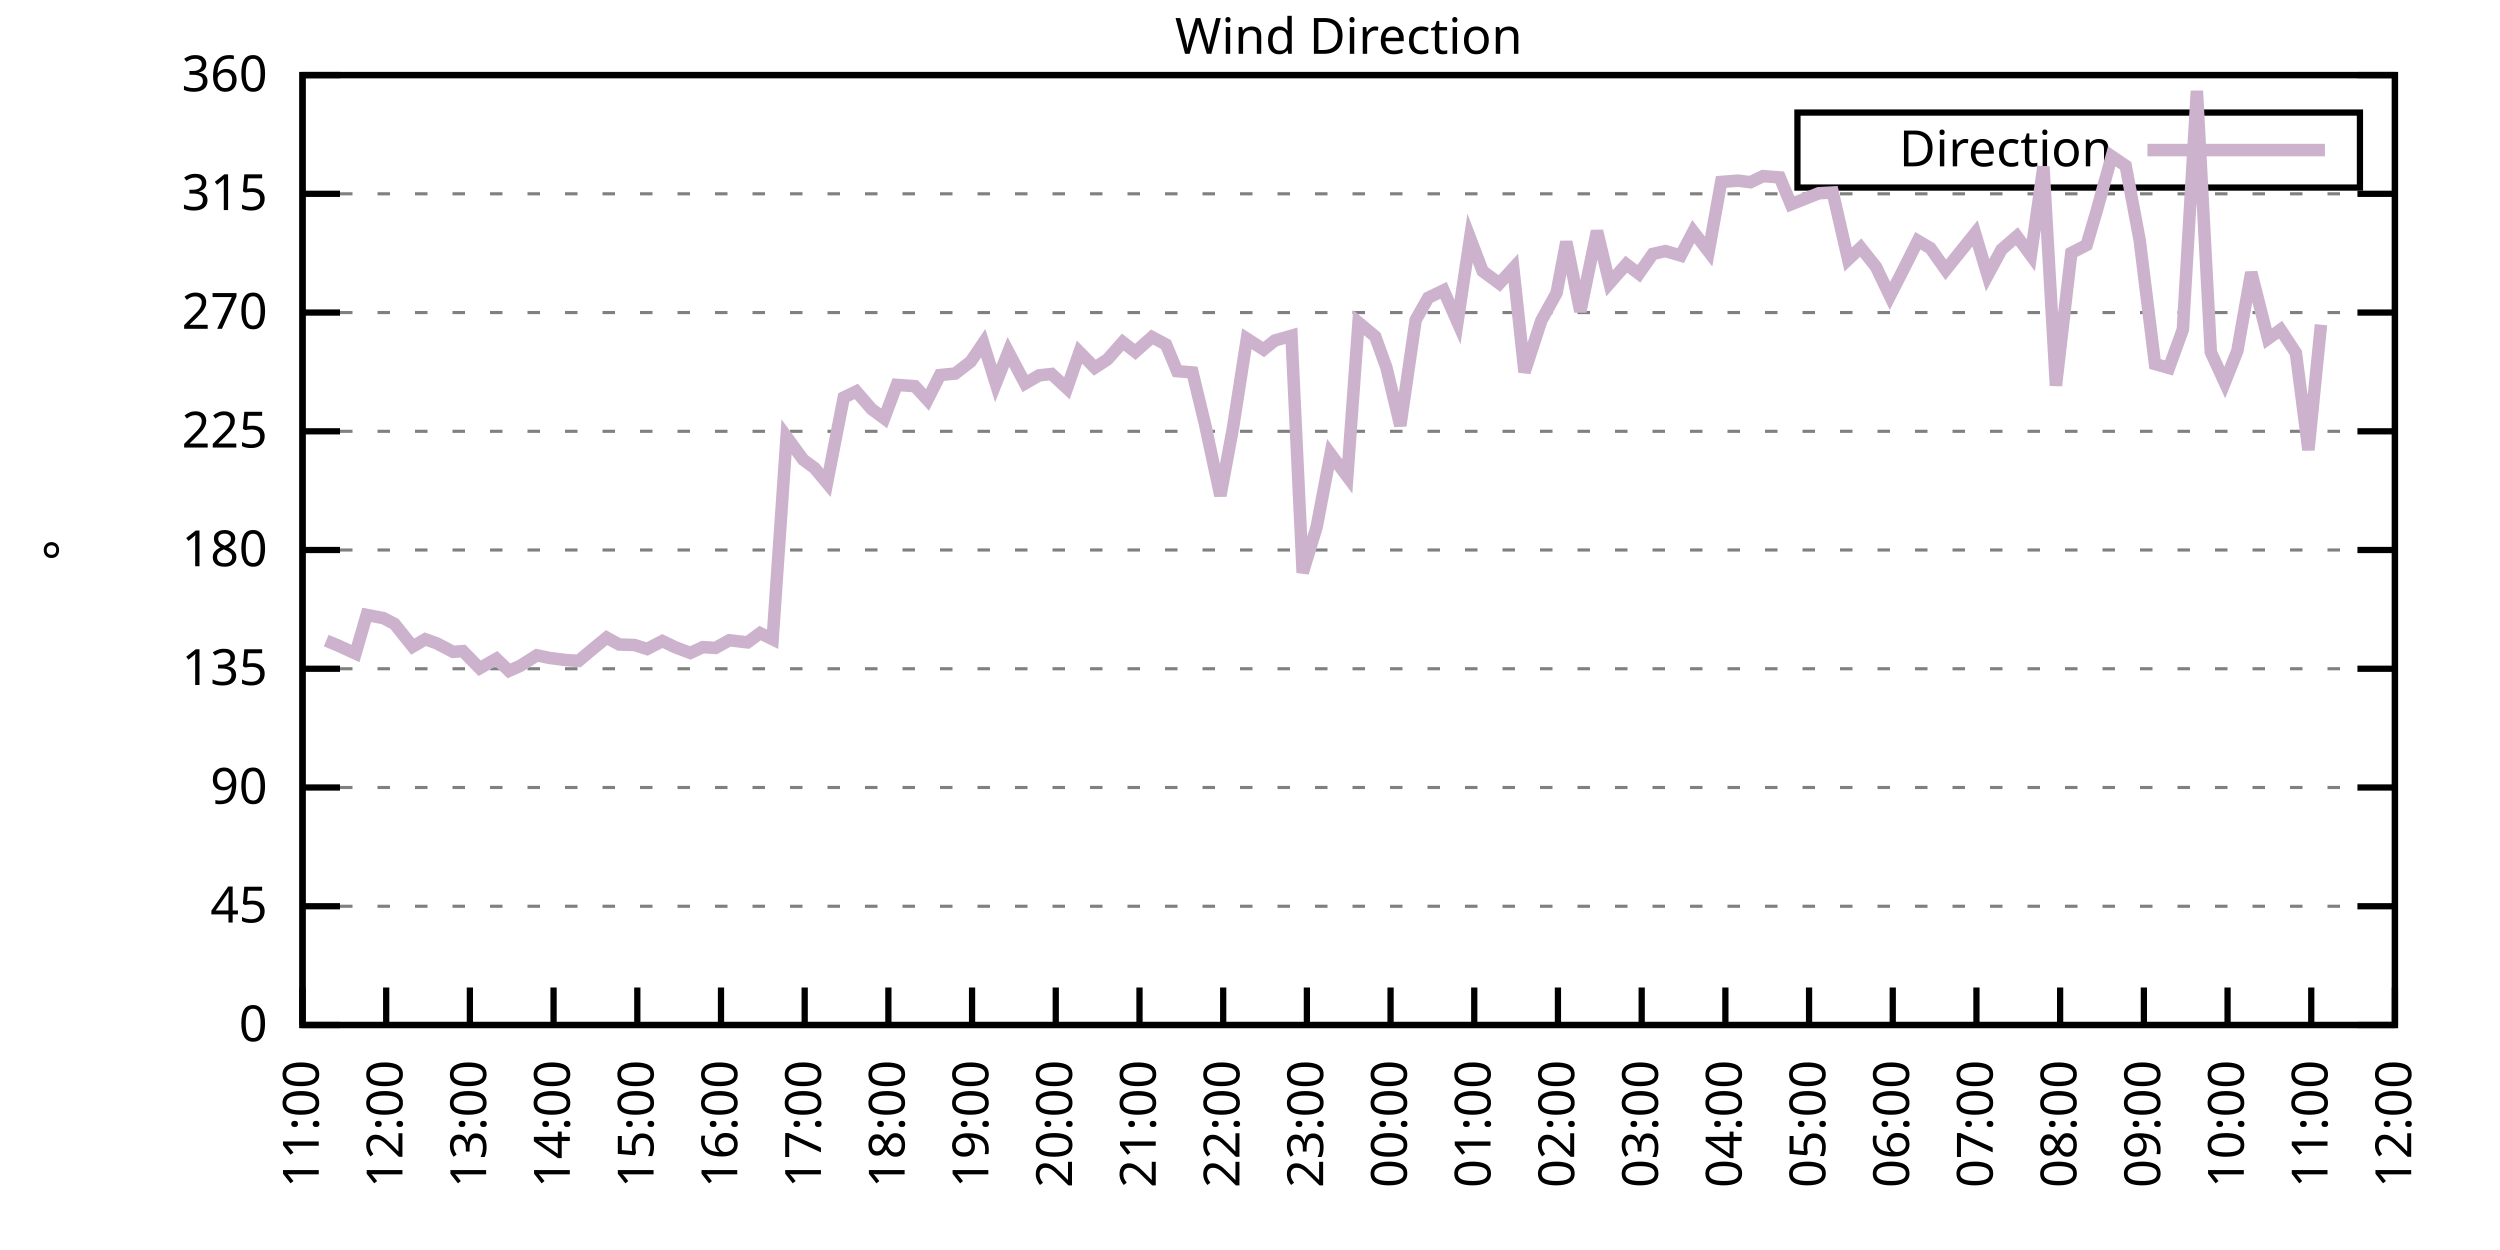
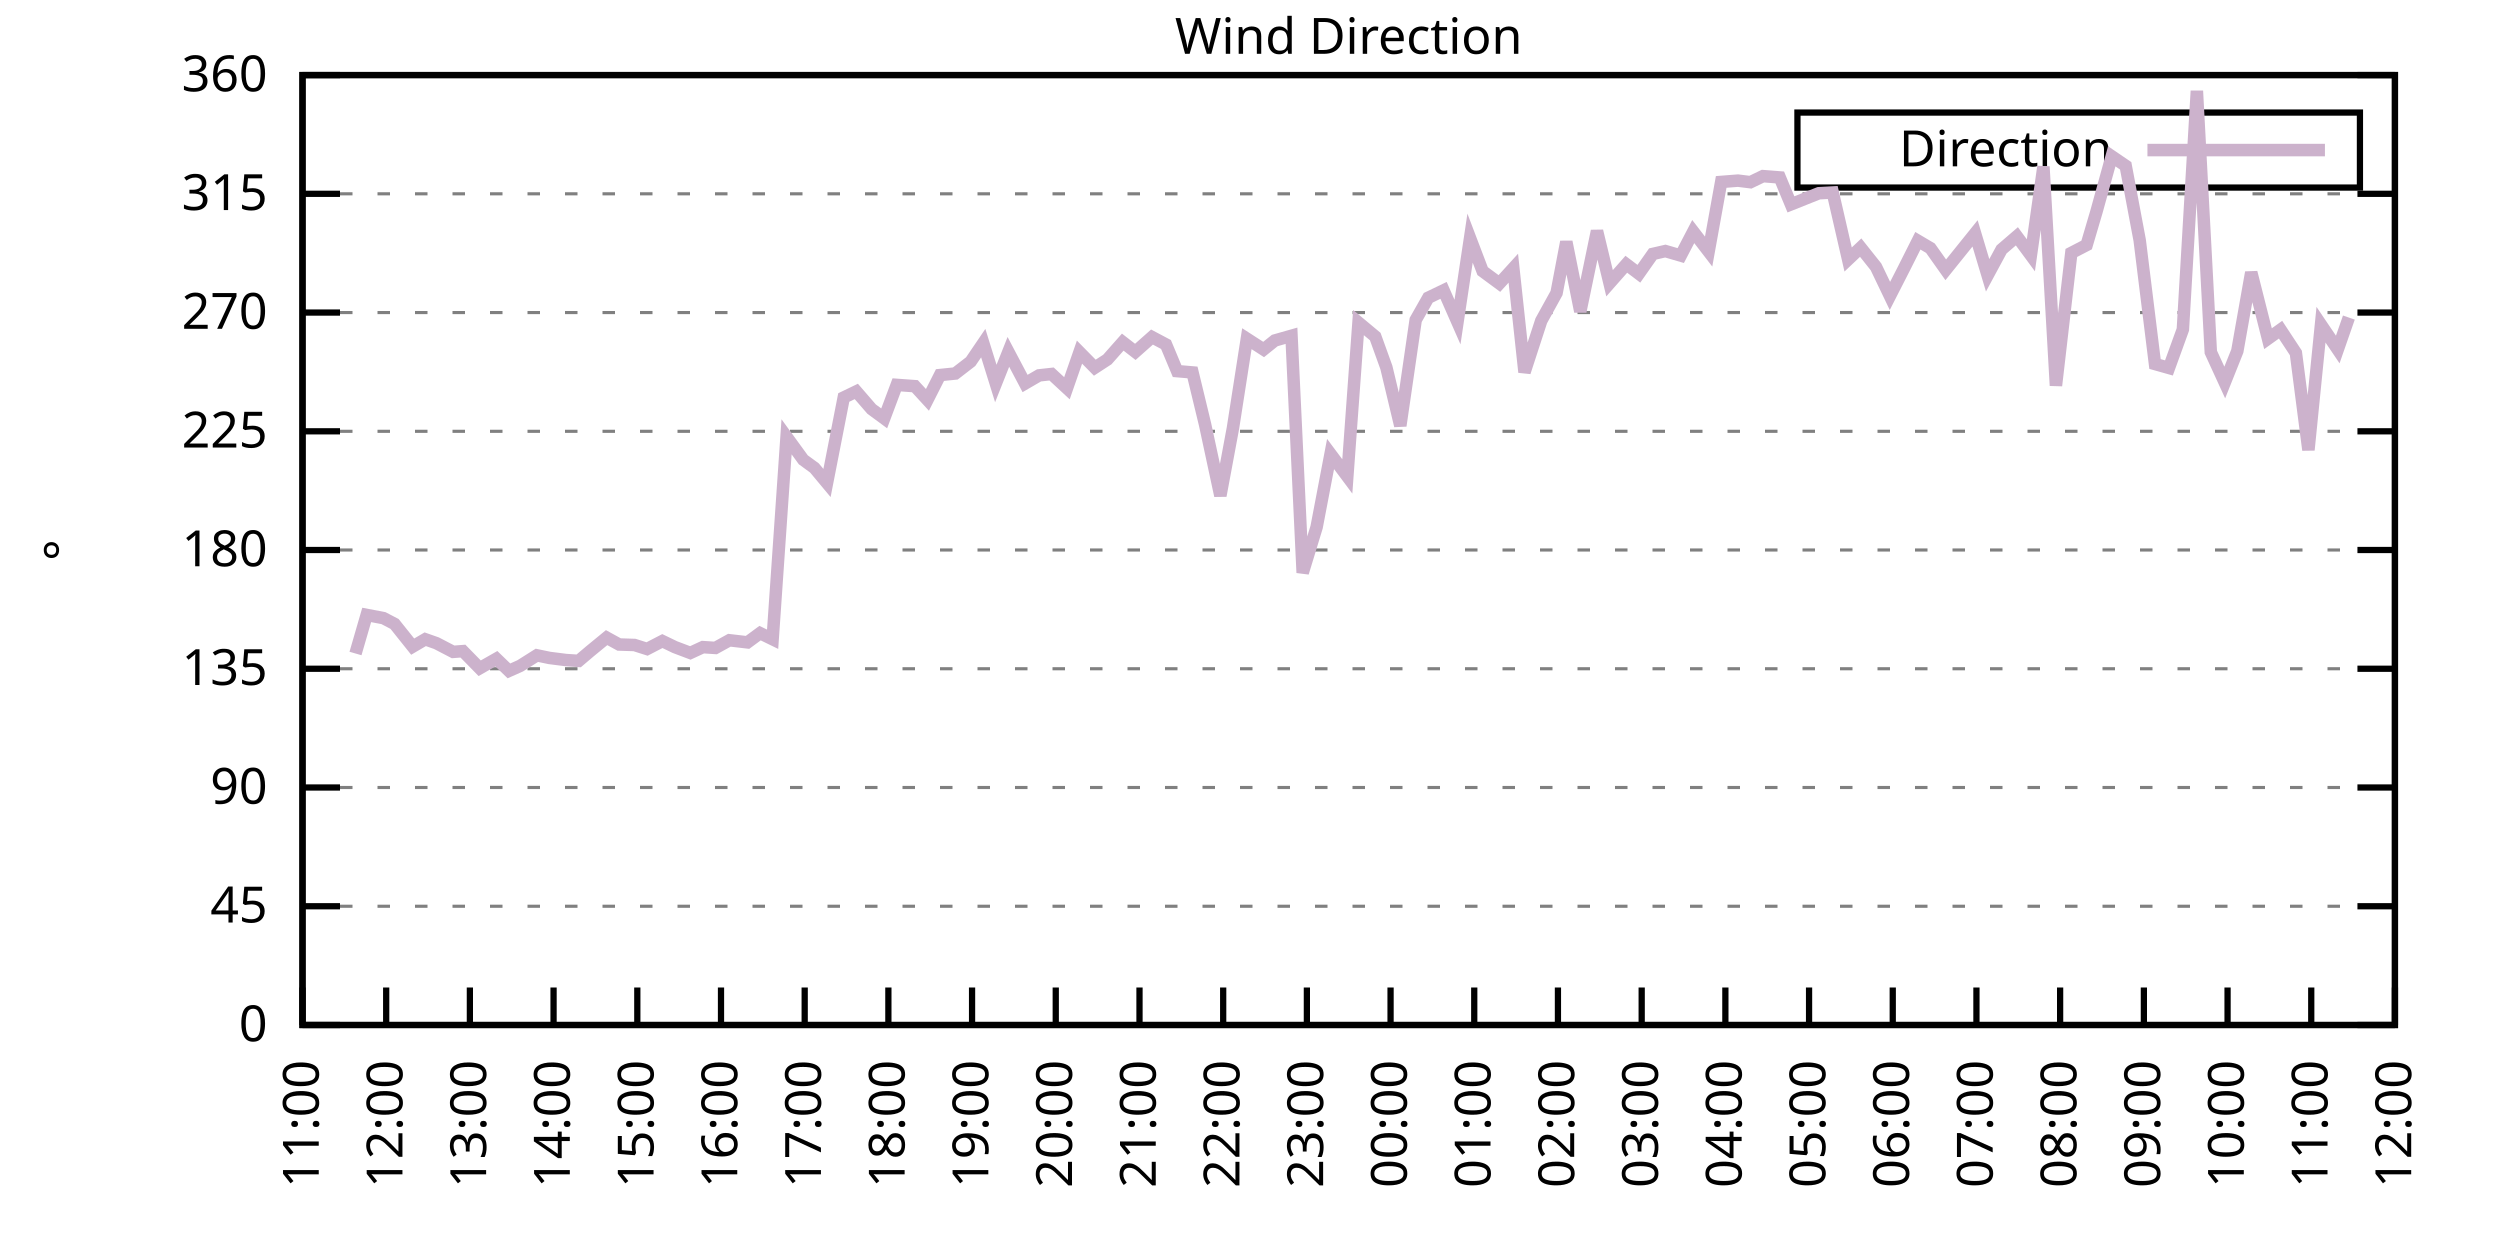
<svg xmlns="http://www.w3.org/2000/svg" xmlns:xlink="http://www.w3.org/1999/xlink" width="400" height="200" viewBox="0 0 400 200">
  <g id="gnuplot_canvas">
    <rect x="0" y="0" width="400" height="200" fill="none" />
    <defs>
      <circle id="gpDot" r="0.5" stroke-width="0.5" stroke="currentColor" />
      <path id="gpPt0" stroke-width="0.333" stroke="currentColor" d="M-1,0 h2 M0,-1 v2" />
      <path id="gpPt1" stroke-width="0.333" stroke="currentColor" d="M-1,-1 L1,1 M1,-1 L-1,1" />
      <path id="gpPt2" stroke-width="0.333" stroke="currentColor" d="M-1,0 L1,0 M0,-1 L0,1 M-1,-1 L1,1 M-1,1 L1,-1" />
      <rect id="gpPt3" stroke-width="0.333" stroke="currentColor" x="-1" y="-1" width="2" height="2" />
      <rect id="gpPt4" stroke-width="0.333" stroke="currentColor" fill="currentColor" x="-1" y="-1" width="2" height="2" />
      <circle id="gpPt5" stroke-width="0.333" stroke="currentColor" cx="0" cy="0" r="1" />
      <use xlink:href="#gpPt5" id="gpPt6" fill="currentColor" stroke="none" />
      <path id="gpPt7" stroke-width="0.333" stroke="currentColor" d="M0,-1.33 L-1.33,0.67 L1.33,0.67 z" />
      <use xlink:href="#gpPt7" id="gpPt8" fill="currentColor" stroke="none" />
      <use xlink:href="#gpPt7" id="gpPt9" stroke="currentColor" transform="rotate(180)" />
      <use xlink:href="#gpPt9" id="gpPt10" fill="currentColor" stroke="none" />
      <use xlink:href="#gpPt3" id="gpPt11" stroke="currentColor" transform="rotate(45)" />
      <use xlink:href="#gpPt11" id="gpPt12" fill="currentColor" stroke="none" />
      <path id="gpPt13" stroke-width="0.333" stroke="currentColor" d="M0,1.330 L1.265,0.411 L0.782,-1.067 L-0.782,-1.076 L-1.265,0.411 z" />
      <use xlink:href="#gpPt13" id="gpPt14" fill="currentColor" stroke="none" />
      <filter id="textbox" filterUnits="objectBoundingBox" x="0" y="0" height="1" width="1">
        <feFlood flood-color="white" flood-opacity="1" result="bgnd" />
        <feComposite in="SourceGraphic" in2="bgnd" operator="atop" />
      </filter>
      <filter id="greybox" filterUnits="objectBoundingBox" x="0" y="0" height="1" width="1">
        <feFlood flood-color="lightgrey" flood-opacity="1" result="grey" />
        <feComposite in="SourceGraphic" in2="grey" operator="atop" />
      </filter>
    </defs>
    <g fill="none" color="white" stroke="currentColor" stroke-width="1.00" stroke-linecap="butt" stroke-linejoin="miter">
</g>
    <g fill="none" color="black" stroke="currentColor" stroke-width="1.00" stroke-linecap="butt" stroke-linejoin="miter">
      <g stroke="none" shape-rendering="crispEdges">
        <polygon fill="rgb(255, 255, 255)" points="48.40,164.00 383.18,164.00 383.18,12.02 48.40,12.02 " />
      </g>
    </g>
    <g fill="none" color="black" stroke="currentColor" stroke-width="1.00" stroke-linecap="butt" stroke-linejoin="miter">
</g>
    <g fill="none" color="black" stroke="black" stroke-width="0.50" stroke-linecap="butt" stroke-linejoin="miter">
</g>
    <g fill="none" color="gray" stroke="currentColor" stroke-width="0.50" stroke-linecap="butt" stroke-linejoin="miter">
      <path stroke="gray" stroke-dasharray="2,4" class="gridline" d="M48.40,164.00 L383.19,164.00  " />
    </g>
    <g fill="none" color="gray" stroke="gray" stroke-width="1.00" stroke-linecap="butt" stroke-linejoin="miter">
</g>
    <g fill="none" color="black" stroke="currentColor" stroke-width="1.00" stroke-linecap="butt" stroke-linejoin="miter">
      <path stroke="black" d="M48.40,164.00 L54.40,164.00 M383.19,164.00 L377.19,164.00  " />
      <g transform="translate(42.80,166.60)" stroke="none" fill="black" font-family="Sans" font-size="8.00" text-anchor="end">
        <text>
          <tspan font-family="Sans"> 0</tspan>
        </text>
      </g>
    </g>
    <g fill="none" color="black" stroke="currentColor" stroke-width="1.00" stroke-linecap="butt" stroke-linejoin="miter">
</g>
    <g fill="none" color="black" stroke="black" stroke-width="0.50" stroke-linecap="butt" stroke-linejoin="miter">
</g>
    <g fill="none" color="gray" stroke="currentColor" stroke-width="0.50" stroke-linecap="butt" stroke-linejoin="miter">
      <path stroke="gray" stroke-dasharray="2,4" class="gridline" d="M48.40,145.00 L383.19,145.00  " />
    </g>
    <g fill="none" color="gray" stroke="gray" stroke-width="1.00" stroke-linecap="butt" stroke-linejoin="miter">
</g>
    <g fill="none" color="black" stroke="currentColor" stroke-width="1.00" stroke-linecap="butt" stroke-linejoin="miter">
      <path stroke="black" d="M48.40,145.00 L54.40,145.00 M383.19,145.00 L377.19,145.00  " />
      <g transform="translate(42.80,147.60)" stroke="none" fill="black" font-family="Sans" font-size="8.00" text-anchor="end">
        <text>
          <tspan font-family="Sans"> 45</tspan>
        </text>
      </g>
    </g>
    <g fill="none" color="black" stroke="currentColor" stroke-width="1.00" stroke-linecap="butt" stroke-linejoin="miter">
</g>
    <g fill="none" color="black" stroke="black" stroke-width="0.50" stroke-linecap="butt" stroke-linejoin="miter">
</g>
    <g fill="none" color="gray" stroke="currentColor" stroke-width="0.50" stroke-linecap="butt" stroke-linejoin="miter">
      <path stroke="gray" stroke-dasharray="2,4" class="gridline" d="M48.40,126.00 L383.19,126.00  " />
    </g>
    <g fill="none" color="gray" stroke="gray" stroke-width="1.00" stroke-linecap="butt" stroke-linejoin="miter">
</g>
    <g fill="none" color="black" stroke="currentColor" stroke-width="1.00" stroke-linecap="butt" stroke-linejoin="miter">
      <path stroke="black" d="M48.40,126.00 L54.40,126.00 M383.19,126.00 L377.19,126.00  " />
      <g transform="translate(42.80,128.60)" stroke="none" fill="black" font-family="Sans" font-size="8.00" text-anchor="end">
        <text>
          <tspan font-family="Sans"> 90</tspan>
        </text>
      </g>
    </g>
    <g fill="none" color="black" stroke="currentColor" stroke-width="1.00" stroke-linecap="butt" stroke-linejoin="miter">
</g>
    <g fill="none" color="black" stroke="black" stroke-width="0.50" stroke-linecap="butt" stroke-linejoin="miter">
</g>
    <g fill="none" color="gray" stroke="currentColor" stroke-width="0.50" stroke-linecap="butt" stroke-linejoin="miter">
      <path stroke="gray" stroke-dasharray="2,4" class="gridline" d="M48.40,107.00 L383.19,107.00  " />
    </g>
    <g fill="none" color="gray" stroke="gray" stroke-width="1.00" stroke-linecap="butt" stroke-linejoin="miter">
</g>
    <g fill="none" color="black" stroke="currentColor" stroke-width="1.00" stroke-linecap="butt" stroke-linejoin="miter">
      <path stroke="black" d="M48.40,107.00 L54.40,107.00 M383.19,107.00 L377.19,107.00  " />
      <g transform="translate(42.80,109.60)" stroke="none" fill="black" font-family="Sans" font-size="8.00" text-anchor="end">
        <text>
          <tspan font-family="Sans"> 135</tspan>
        </text>
      </g>
    </g>
    <g fill="none" color="black" stroke="currentColor" stroke-width="1.00" stroke-linecap="butt" stroke-linejoin="miter">
</g>
    <g fill="none" color="black" stroke="black" stroke-width="0.50" stroke-linecap="butt" stroke-linejoin="miter">
</g>
    <g fill="none" color="gray" stroke="currentColor" stroke-width="0.50" stroke-linecap="butt" stroke-linejoin="miter">
      <path stroke="gray" stroke-dasharray="2,4" class="gridline" d="M48.40,88.00 L383.19,88.00  " />
    </g>
    <g fill="none" color="gray" stroke="gray" stroke-width="1.00" stroke-linecap="butt" stroke-linejoin="miter">
</g>
    <g fill="none" color="black" stroke="currentColor" stroke-width="1.00" stroke-linecap="butt" stroke-linejoin="miter">
      <path stroke="black" d="M48.40,88.00 L54.40,88.00 M383.19,88.00 L377.19,88.00  " />
      <g transform="translate(42.80,90.60)" stroke="none" fill="black" font-family="Sans" font-size="8.00" text-anchor="end">
        <text>
          <tspan font-family="Sans"> 180</tspan>
        </text>
      </g>
    </g>
    <g fill="none" color="black" stroke="currentColor" stroke-width="1.00" stroke-linecap="butt" stroke-linejoin="miter">
</g>
    <g fill="none" color="black" stroke="black" stroke-width="0.50" stroke-linecap="butt" stroke-linejoin="miter">
</g>
    <g fill="none" color="gray" stroke="currentColor" stroke-width="0.50" stroke-linecap="butt" stroke-linejoin="miter">
      <path stroke="gray" stroke-dasharray="2,4" class="gridline" d="M48.40,69.01 L383.19,69.01  " />
    </g>
    <g fill="none" color="gray" stroke="gray" stroke-width="1.00" stroke-linecap="butt" stroke-linejoin="miter">
</g>
    <g fill="none" color="black" stroke="currentColor" stroke-width="1.00" stroke-linecap="butt" stroke-linejoin="miter">
      <path stroke="black" d="M48.40,69.01 L54.40,69.01 M383.19,69.01 L377.19,69.01  " />
      <g transform="translate(42.80,71.61)" stroke="none" fill="black" font-family="Sans" font-size="8.00" text-anchor="end">
        <text>
          <tspan font-family="Sans"> 225</tspan>
        </text>
      </g>
    </g>
    <g fill="none" color="black" stroke="currentColor" stroke-width="1.00" stroke-linecap="butt" stroke-linejoin="miter">
</g>
    <g fill="none" color="black" stroke="black" stroke-width="0.50" stroke-linecap="butt" stroke-linejoin="miter">
</g>
    <g fill="none" color="gray" stroke="currentColor" stroke-width="0.50" stroke-linecap="butt" stroke-linejoin="miter">
      <path stroke="gray" stroke-dasharray="2,4" class="gridline" d="M48.40,50.01 L383.19,50.01  " />
    </g>
    <g fill="none" color="gray" stroke="gray" stroke-width="1.00" stroke-linecap="butt" stroke-linejoin="miter">
</g>
    <g fill="none" color="black" stroke="currentColor" stroke-width="1.00" stroke-linecap="butt" stroke-linejoin="miter">
      <path stroke="black" d="M48.40,50.01 L54.40,50.01 M383.19,50.01 L377.19,50.01  " />
      <g transform="translate(42.80,52.61)" stroke="none" fill="black" font-family="Sans" font-size="8.00" text-anchor="end">
        <text>
          <tspan font-family="Sans"> 270</tspan>
        </text>
      </g>
    </g>
    <g fill="none" color="black" stroke="currentColor" stroke-width="1.00" stroke-linecap="butt" stroke-linejoin="miter">
</g>
    <g fill="none" color="black" stroke="black" stroke-width="0.50" stroke-linecap="butt" stroke-linejoin="miter">
</g>
    <g fill="none" color="gray" stroke="currentColor" stroke-width="0.50" stroke-linecap="butt" stroke-linejoin="miter">
      <path stroke="gray" stroke-dasharray="2,4" class="gridline" d="M48.40,31.01 L383.19,31.01  " />
    </g>
    <g fill="none" color="gray" stroke="gray" stroke-width="1.00" stroke-linecap="butt" stroke-linejoin="miter">
</g>
    <g fill="none" color="black" stroke="currentColor" stroke-width="1.00" stroke-linecap="butt" stroke-linejoin="miter">
      <path stroke="black" d="M48.40,31.01 L54.40,31.01 M383.19,31.01 L377.19,31.01  " />
      <g transform="translate(42.80,33.61)" stroke="none" fill="black" font-family="Sans" font-size="8.00" text-anchor="end">
        <text>
          <tspan font-family="Sans"> 315</tspan>
        </text>
      </g>
    </g>
    <g fill="none" color="black" stroke="currentColor" stroke-width="1.00" stroke-linecap="butt" stroke-linejoin="miter">
</g>
    <g fill="none" color="black" stroke="black" stroke-width="0.50" stroke-linecap="butt" stroke-linejoin="miter">
</g>
    <g fill="none" color="gray" stroke="currentColor" stroke-width="0.50" stroke-linecap="butt" stroke-linejoin="miter">
      <path stroke="gray" stroke-dasharray="2,4" class="gridline" d="M48.40,12.01 L383.19,12.01  " />
    </g>
    <g fill="none" color="gray" stroke="gray" stroke-width="1.00" stroke-linecap="butt" stroke-linejoin="miter">
</g>
    <g fill="none" color="black" stroke="currentColor" stroke-width="1.00" stroke-linecap="butt" stroke-linejoin="miter">
      <path stroke="black" d="M48.40,12.01 L54.40,12.01 M383.19,12.01 L377.19,12.01  " />
      <g transform="translate(42.80,14.61)" stroke="none" fill="black" font-family="Sans" font-size="8.00" text-anchor="end">
        <text>
          <tspan font-family="Sans"> 360</tspan>
        </text>
      </g>
    </g>
    <g fill="none" color="black" stroke="currentColor" stroke-width="1.00" stroke-linecap="butt" stroke-linejoin="miter">
      <path stroke="black" d="M48.40,164.00 L48.40,158.00  " />
      <g transform="translate(51.00,169.60) rotate(270.00)" stroke="none" fill="black" font-family="Sans" font-size="8.00" text-anchor="end">
        <text>
          <tspan font-family="Sans">11:00</tspan>
        </text>
      </g>
    </g>
    <g fill="none" color="black" stroke="currentColor" stroke-width="1.00" stroke-linecap="butt" stroke-linejoin="miter">
      <path stroke="black" d="M61.79,164.00 L61.79,158.00  " />
      <g transform="translate(64.39,169.60) rotate(270.00)" stroke="none" fill="black" font-family="Sans" font-size="8.00" text-anchor="end">
        <text>
          <tspan font-family="Sans">12:00</tspan>
        </text>
      </g>
    </g>
    <g fill="none" color="black" stroke="currentColor" stroke-width="1.00" stroke-linecap="butt" stroke-linejoin="miter">
      <path stroke="black" d="M75.18,164.00 L75.18,158.00  " />
      <g transform="translate(77.78,169.60) rotate(270.00)" stroke="none" fill="black" font-family="Sans" font-size="8.00" text-anchor="end">
        <text>
          <tspan font-family="Sans">13:00</tspan>
        </text>
      </g>
    </g>
    <g fill="none" color="black" stroke="currentColor" stroke-width="1.00" stroke-linecap="butt" stroke-linejoin="miter">
      <path stroke="black" d="M88.57,164.00 L88.57,158.00  " />
      <g transform="translate(91.17,169.60) rotate(270.00)" stroke="none" fill="black" font-family="Sans" font-size="8.00" text-anchor="end">
        <text>
          <tspan font-family="Sans">14:00</tspan>
        </text>
      </g>
    </g>
    <g fill="none" color="black" stroke="currentColor" stroke-width="1.00" stroke-linecap="butt" stroke-linejoin="miter">
      <path stroke="black" d="M101.97,164.00 L101.97,158.00  " />
      <g transform="translate(104.57,169.60) rotate(270.00)" stroke="none" fill="black" font-family="Sans" font-size="8.00" text-anchor="end">
        <text>
          <tspan font-family="Sans">15:00</tspan>
        </text>
      </g>
    </g>
    <g fill="none" color="black" stroke="currentColor" stroke-width="1.00" stroke-linecap="butt" stroke-linejoin="miter">
      <path stroke="black" d="M115.36,164.00 L115.36,158.00  " />
      <g transform="translate(117.96,169.60) rotate(270.00)" stroke="none" fill="black" font-family="Sans" font-size="8.00" text-anchor="end">
        <text>
          <tspan font-family="Sans">16:00</tspan>
        </text>
      </g>
    </g>
    <g fill="none" color="black" stroke="currentColor" stroke-width="1.00" stroke-linecap="butt" stroke-linejoin="miter">
      <path stroke="black" d="M128.75,164.00 L128.75,158.00  " />
      <g transform="translate(131.35,169.60) rotate(270.00)" stroke="none" fill="black" font-family="Sans" font-size="8.00" text-anchor="end">
        <text>
          <tspan font-family="Sans">17:00</tspan>
        </text>
      </g>
    </g>
    <g fill="none" color="black" stroke="currentColor" stroke-width="1.00" stroke-linecap="butt" stroke-linejoin="miter">
      <path stroke="black" d="M142.14,164.00 L142.14,158.00  " />
      <g transform="translate(144.74,169.60) rotate(270.00)" stroke="none" fill="black" font-family="Sans" font-size="8.00" text-anchor="end">
        <text>
          <tspan font-family="Sans">18:00</tspan>
        </text>
      </g>
    </g>
    <g fill="none" color="black" stroke="currentColor" stroke-width="1.00" stroke-linecap="butt" stroke-linejoin="miter">
      <path stroke="black" d="M155.53,164.00 L155.53,158.00  " />
      <g transform="translate(158.13,169.60) rotate(270.00)" stroke="none" fill="black" font-family="Sans" font-size="8.00" text-anchor="end">
        <text>
          <tspan font-family="Sans">19:00</tspan>
        </text>
      </g>
    </g>
    <g fill="none" color="black" stroke="currentColor" stroke-width="1.00" stroke-linecap="butt" stroke-linejoin="miter">
      <path stroke="black" d="M168.92,164.00 L168.92,158.00  " />
      <g transform="translate(171.52,169.60) rotate(270.00)" stroke="none" fill="black" font-family="Sans" font-size="8.00" text-anchor="end">
        <text>
          <tspan font-family="Sans">20:00</tspan>
        </text>
      </g>
    </g>
    <g fill="none" color="black" stroke="currentColor" stroke-width="1.00" stroke-linecap="butt" stroke-linejoin="miter">
      <path stroke="black" d="M182.32,164.00 L182.32,158.00  " />
      <g transform="translate(184.92,169.60) rotate(270.00)" stroke="none" fill="black" font-family="Sans" font-size="8.00" text-anchor="end">
        <text>
          <tspan font-family="Sans">21:00</tspan>
        </text>
      </g>
    </g>
    <g fill="none" color="black" stroke="currentColor" stroke-width="1.00" stroke-linecap="butt" stroke-linejoin="miter">
      <path stroke="black" d="M195.71,164.00 L195.71,158.00  " />
      <g transform="translate(198.31,169.60) rotate(270.00)" stroke="none" fill="black" font-family="Sans" font-size="8.00" text-anchor="end">
        <text>
          <tspan font-family="Sans">22:00</tspan>
        </text>
      </g>
    </g>
    <g fill="none" color="black" stroke="currentColor" stroke-width="1.00" stroke-linecap="butt" stroke-linejoin="miter">
      <path stroke="black" d="M209.10,164.00 L209.10,158.00  " />
      <g transform="translate(211.70,169.60) rotate(270.00)" stroke="none" fill="black" font-family="Sans" font-size="8.00" text-anchor="end">
        <text>
          <tspan font-family="Sans">23:00</tspan>
        </text>
      </g>
    </g>
    <g fill="none" color="black" stroke="currentColor" stroke-width="1.00" stroke-linecap="butt" stroke-linejoin="miter">
      <path stroke="black" d="M222.49,164.00 L222.49,158.00  " />
      <g transform="translate(225.09,169.60) rotate(270.00)" stroke="none" fill="black" font-family="Sans" font-size="8.00" text-anchor="end">
        <text>
          <tspan font-family="Sans">00:00</tspan>
        </text>
      </g>
    </g>
    <g fill="none" color="black" stroke="currentColor" stroke-width="1.00" stroke-linecap="butt" stroke-linejoin="miter">
      <path stroke="black" d="M235.88,164.00 L235.88,158.00  " />
      <g transform="translate(238.48,169.60) rotate(270.00)" stroke="none" fill="black" font-family="Sans" font-size="8.00" text-anchor="end">
        <text>
          <tspan font-family="Sans">01:00</tspan>
        </text>
      </g>
    </g>
    <g fill="none" color="black" stroke="currentColor" stroke-width="1.00" stroke-linecap="butt" stroke-linejoin="miter">
      <path stroke="black" d="M249.27,164.00 L249.27,158.00  " />
      <g transform="translate(251.87,169.60) rotate(270.00)" stroke="none" fill="black" font-family="Sans" font-size="8.00" text-anchor="end">
        <text>
          <tspan font-family="Sans">02:00</tspan>
        </text>
      </g>
    </g>
    <g fill="none" color="black" stroke="currentColor" stroke-width="1.00" stroke-linecap="butt" stroke-linejoin="miter">
      <path stroke="black" d="M262.67,164.00 L262.67,158.00  " />
      <g transform="translate(265.27,169.60) rotate(270.00)" stroke="none" fill="black" font-family="Sans" font-size="8.00" text-anchor="end">
        <text>
          <tspan font-family="Sans">03:00</tspan>
        </text>
      </g>
    </g>
    <g fill="none" color="black" stroke="currentColor" stroke-width="1.00" stroke-linecap="butt" stroke-linejoin="miter">
      <path stroke="black" d="M276.06,164.00 L276.06,158.00  " />
      <g transform="translate(278.66,169.60) rotate(270.00)" stroke="none" fill="black" font-family="Sans" font-size="8.00" text-anchor="end">
        <text>
          <tspan font-family="Sans">04:00</tspan>
        </text>
      </g>
    </g>
    <g fill="none" color="black" stroke="currentColor" stroke-width="1.00" stroke-linecap="butt" stroke-linejoin="miter">
      <path stroke="black" d="M289.45,164.00 L289.45,158.00  " />
      <g transform="translate(292.05,169.60) rotate(270.00)" stroke="none" fill="black" font-family="Sans" font-size="8.00" text-anchor="end">
        <text>
          <tspan font-family="Sans">05:00</tspan>
        </text>
      </g>
    </g>
    <g fill="none" color="black" stroke="currentColor" stroke-width="1.00" stroke-linecap="butt" stroke-linejoin="miter">
      <path stroke="black" d="M302.84,164.00 L302.84,158.00  " />
      <g transform="translate(305.44,169.60) rotate(270.00)" stroke="none" fill="black" font-family="Sans" font-size="8.00" text-anchor="end">
        <text>
          <tspan font-family="Sans">06:00</tspan>
        </text>
      </g>
    </g>
    <g fill="none" color="black" stroke="currentColor" stroke-width="1.00" stroke-linecap="butt" stroke-linejoin="miter">
      <path stroke="black" d="M316.23,164.00 L316.23,158.00  " />
      <g transform="translate(318.83,169.60) rotate(270.00)" stroke="none" fill="black" font-family="Sans" font-size="8.00" text-anchor="end">
        <text>
          <tspan font-family="Sans">07:00</tspan>
        </text>
      </g>
    </g>
    <g fill="none" color="black" stroke="currentColor" stroke-width="1.00" stroke-linecap="butt" stroke-linejoin="miter">
      <path stroke="black" d="M329.62,164.00 L329.62,158.00  " />
      <g transform="translate(332.22,169.60) rotate(270.00)" stroke="none" fill="black" font-family="Sans" font-size="8.00" text-anchor="end">
        <text>
          <tspan font-family="Sans">08:00</tspan>
        </text>
      </g>
    </g>
    <g fill="none" color="black" stroke="currentColor" stroke-width="1.00" stroke-linecap="butt" stroke-linejoin="miter">
      <path stroke="black" d="M343.02,164.00 L343.02,158.00  " />
      <g transform="translate(345.62,169.60) rotate(270.00)" stroke="none" fill="black" font-family="Sans" font-size="8.00" text-anchor="end">
        <text>
          <tspan font-family="Sans">09:00</tspan>
        </text>
      </g>
    </g>
    <g fill="none" color="black" stroke="currentColor" stroke-width="1.00" stroke-linecap="butt" stroke-linejoin="miter">
      <path stroke="black" d="M356.41,164.00 L356.41,158.00  " />
      <g transform="translate(359.01,169.60) rotate(270.00)" stroke="none" fill="black" font-family="Sans" font-size="8.00" text-anchor="end">
        <text>
          <tspan font-family="Sans">10:00</tspan>
        </text>
      </g>
    </g>
    <g fill="none" color="black" stroke="currentColor" stroke-width="1.00" stroke-linecap="butt" stroke-linejoin="miter">
      <path stroke="black" d="M369.80,164.00 L369.80,158.00  " />
      <g transform="translate(372.40,169.60) rotate(270.00)" stroke="none" fill="black" font-family="Sans" font-size="8.00" text-anchor="end">
        <text>
          <tspan font-family="Sans">11:00</tspan>
        </text>
      </g>
    </g>
    <g fill="none" color="black" stroke="currentColor" stroke-width="1.00" stroke-linecap="butt" stroke-linejoin="miter">
      <path stroke="black" d="M383.19,164.00 L383.19,158.00  " />
      <g transform="translate(385.79,169.60) rotate(270.00)" stroke="none" fill="black" font-family="Sans" font-size="8.00" text-anchor="end">
        <text>
          <tspan font-family="Sans">12:00</tspan>
        </text>
      </g>
    </g>
    <g fill="none" color="black" stroke="currentColor" stroke-width="1.00" stroke-linecap="butt" stroke-linejoin="miter">
</g>
    <g fill="none" color="black" stroke="currentColor" stroke-width="1.00" stroke-linecap="butt" stroke-linejoin="miter">
      <path stroke="black" d="M48.40,12.01 L48.40,164.00 L383.19,164.00 L383.19,12.01 L48.40,12.01 Z  " />
    </g>
    <g fill="none" color="black" stroke="currentColor" stroke-width="1.00" stroke-linecap="butt" stroke-linejoin="miter">
</g>
    <g fill="none" color="black" stroke="currentColor" stroke-width="1.00" stroke-linecap="butt" stroke-linejoin="miter">
      <path stroke="black" d="M287.59,30.01 L287.59,18.01 L377.59,18.01 L377.59,30.01 L287.59,30.01 Z  " />
    </g>
    <g id="Wind_direction_plot_1">
      <g fill="none" color="white" stroke="black" stroke-width="2.00" stroke-linecap="butt" stroke-linejoin="miter">
</g>
      <g fill="none" color="black" stroke="currentColor" stroke-width="2.00" stroke-linecap="butt" stroke-linejoin="miter">
        <g transform="translate(337.99,26.61)" stroke="none" fill="black" font-family="Sans" font-size="8.00" text-anchor="end">
          <text>
            <tspan font-family="Sans">Direction</tspan>
          </text>
        </g>
      </g>
      <g fill="none" color="black" stroke="currentColor" stroke-width="2.00" stroke-linecap="butt" stroke-linejoin="miter">
-         <path stroke="rgb(204, 178, 204)" d="M343.59,24.01 L371.99,24.01 M52.19,102.49 L54.20,103.33 L56.88,104.56 L58.67,98.39 L61.35,98.90 L63.13,99.83   L66.03,103.46 L68.04,102.28 L69.83,102.91 L72.50,104.30 L74.07,104.18 L76.75,106.92 L79.42,105.40 L81.43,107.34   L83.22,106.54 L85.90,104.85 L87.91,105.27 L90.58,105.61 L92.59,105.74 L94.38,104.22 L97.06,102.02 L99.06,103.12   L101.52,103.20 L103.53,103.84 L105.98,102.57 L107.99,103.54 L110.45,104.47 L112.46,103.54 L114.47,103.67 L116.70,102.44   L119.60,102.78 L121.61,101.30 L123.62,102.28 L125.85,69.89 L128.53,73.57 L130.31,74.87 L132.32,77.28 L135.00,63.60   L137.01,62.63 L139.46,65.46 L141.47,66.94 L143.48,61.58 L146.38,61.79 L148.39,63.98 L150.40,60.01 L152.85,59.76   L155.31,57.86 L157.32,54.90 L159.33,61.36 L161.34,56.30 L164.01,61.36 L166.25,60.06 L168.25,59.84 L170.71,62.12   L172.72,56.34 L175.17,58.83 L177.18,57.52 L179.64,54.74 L181.65,56.30 L184.32,53.93 L186.56,55.12 L188.34,59.38   L190.80,59.59 L192.81,67.91 L195.26,79.31 L197.27,68.50 L199.50,54.19 L202.18,55.92 L203.97,54.48 L206.64,53.72   L208.43,91.64 L210.66,84.33 L212.89,72.64 L215.57,76.23 L217.36,51.61 L220.04,53.85 L221.82,58.79 L224.05,68.12   L226.51,51.19 L228.52,47.64 L230.97,46.46 L233.20,51.53 L235.21,38.10 L237.22,43.38 L239.90,45.36 L242.13,42.91   L243.92,59.55 L246.60,51.32 L249.05,46.88 L250.61,38.69 L252.85,49.84 L255.52,36.96 L257.53,45.32 L260.21,42.28   L262.22,43.80 L264.45,40.63 L266.46,40.17 L268.92,40.89 L270.92,37.05 L273.38,40.25 L275.39,29.11 L278.07,28.90   L280.07,29.15 L282.08,28.18 L284.76,28.39 L286.55,32.70 L291.01,30.92 L293.24,30.80 L295.70,41.52 L297.71,39.62   L300.16,42.70 L302.39,47.35 L304.63,42.96 L306.86,38.52 L308.87,39.71 L311.32,43.17 L316.01,37.34 L318.02,44.05   L320.25,39.92 L322.70,37.81 L324.94,40.85 L326.95,26.66 L328.95,61.70 L331.41,40.47 L333.86,39.20 L335.43,33.88   L337.88,25.01 L340.11,26.53 L342.35,38.44 L344.80,58.24 L347.03,58.87 L349.26,52.71 L351.50,14.54 L353.73,56.34   L355.96,61.20 L357.97,56.17 L360.20,43.59 L362.88,54.19 L364.89,52.75 L367.34,56.47 L369.35,72.00 L371.36,51.95    " />
+         <path stroke="rgb(204, 178, 204)" d="M343.59,24.01 L371.99,24.01 M56.88,104.56 L58.67,98.39 L61.35,98.90 L63.13,99.83 L66.03,103.46 L68.04,102.28   L69.83,102.91 L72.50,104.30 L74.07,104.18 L76.75,106.92 L79.42,105.40 L81.43,107.34 L83.22,106.54 L85.90,104.85   L87.91,105.27 L90.58,105.61 L92.59,105.74 L94.38,104.22 L97.06,102.02 L99.06,103.12 L101.52,103.20 L103.53,103.84   L105.98,102.57 L107.99,103.54 L110.45,104.47 L112.46,103.54 L114.47,103.67 L116.70,102.44 L119.60,102.78 L121.61,101.30   L123.62,102.28 L125.85,69.89 L128.53,73.57 L130.31,74.87 L132.32,77.28 L135.00,63.60 L137.01,62.63 L139.46,65.46   L141.47,66.94 L143.48,61.58 L146.38,61.79 L148.39,63.98 L150.40,60.01 L152.85,59.76 L155.31,57.86 L157.32,54.90   L159.33,61.36 L161.34,56.30 L164.01,61.36 L166.25,60.06 L168.25,59.84 L170.71,62.12 L172.72,56.34 L175.17,58.83   L177.18,57.52 L179.64,54.74 L181.65,56.30 L184.32,53.93 L186.56,55.12 L188.34,59.38 L190.80,59.59 L192.81,67.91   L195.26,79.31 L197.27,68.50 L199.50,54.19 L202.18,55.92 L203.97,54.48 L206.64,53.72 L208.43,91.64 L210.66,84.33   L212.89,72.64 L215.57,76.23 L217.36,51.61 L220.04,53.85 L221.82,58.79 L224.05,68.12 L226.51,51.19 L228.52,47.64   L230.97,46.46 L233.20,51.53 L235.21,38.10 L237.22,43.38 L239.90,45.36 L242.13,42.91 L243.92,59.55 L246.60,51.32   L249.05,46.88 L250.61,38.69 L252.85,49.84 L255.52,36.96 L257.53,45.32 L260.21,42.28 L262.22,43.80 L264.45,40.63   L266.46,40.17 L268.92,40.89 L270.92,37.05 L273.38,40.25 L275.39,29.11 L278.07,28.90 L280.07,29.15 L282.08,28.18   L284.76,28.39 L286.55,32.70 L291.01,30.92 L293.24,30.80 L295.70,41.52 L297.71,39.62 L300.16,42.70 L302.39,47.35   L304.63,42.96 L306.86,38.52 L308.87,39.71 L311.32,43.17 L316.01,37.34 L318.02,44.05 L320.25,39.92 L322.70,37.81   L324.94,40.85 L326.95,26.66 L328.95,61.70 L331.41,40.47 L333.86,39.20 L335.43,33.88 L337.88,25.01 L340.11,26.53   L342.35,38.44 L344.80,58.24 L347.03,58.87 L349.26,52.71 L351.50,14.54 L353.73,56.34 L355.96,61.20 L357.97,56.17   L360.20,43.59 L362.88,54.19 L364.89,52.75 L367.34,56.47 L369.35,72.00 L371.36,51.95 L374.04,55.92 L375.82,50.81    " />
      </g>
    </g>
    <g fill="none" color="black" stroke="currentColor" stroke-width="2.00" stroke-linecap="butt" stroke-linejoin="miter">
</g>
    <g fill="none" color="black" stroke="black" stroke-width="1.00" stroke-linecap="butt" stroke-linejoin="miter">
</g>
    <g fill="none" color="black" stroke="currentColor" stroke-width="1.00" stroke-linecap="butt" stroke-linejoin="miter">
      <path stroke="black" d="M48.40,12.01 L48.40,164.00 L383.19,164.00 L383.19,12.01 L48.40,12.01 Z  " />
      <g transform="translate(12.80,88.01) rotate(270.00)" stroke="none" fill="black" font-family="Sans" font-size="8.00" text-anchor="middle">
        <text>
          <tspan font-family="Sans">°</tspan>
        </text>
      </g>
    </g>
    <g fill="none" color="black" stroke="currentColor" stroke-width="1.00" stroke-linecap="butt" stroke-linejoin="miter">
</g>
    <g fill="none" color="black" stroke="currentColor" stroke-width="1.00" stroke-linecap="butt" stroke-linejoin="miter">
      <g transform="translate(215.79,8.61)" stroke="none" fill="black" font-family="Sans" font-size="8.00" text-anchor="middle">
        <text>
          <tspan font-family="Sans">Wind Direction</tspan>
        </text>
      </g>
    </g>
    <g fill="none" color="black" stroke="currentColor" stroke-width="1.00" stroke-linecap="butt" stroke-linejoin="miter">
</g>
  </g>
</svg>
